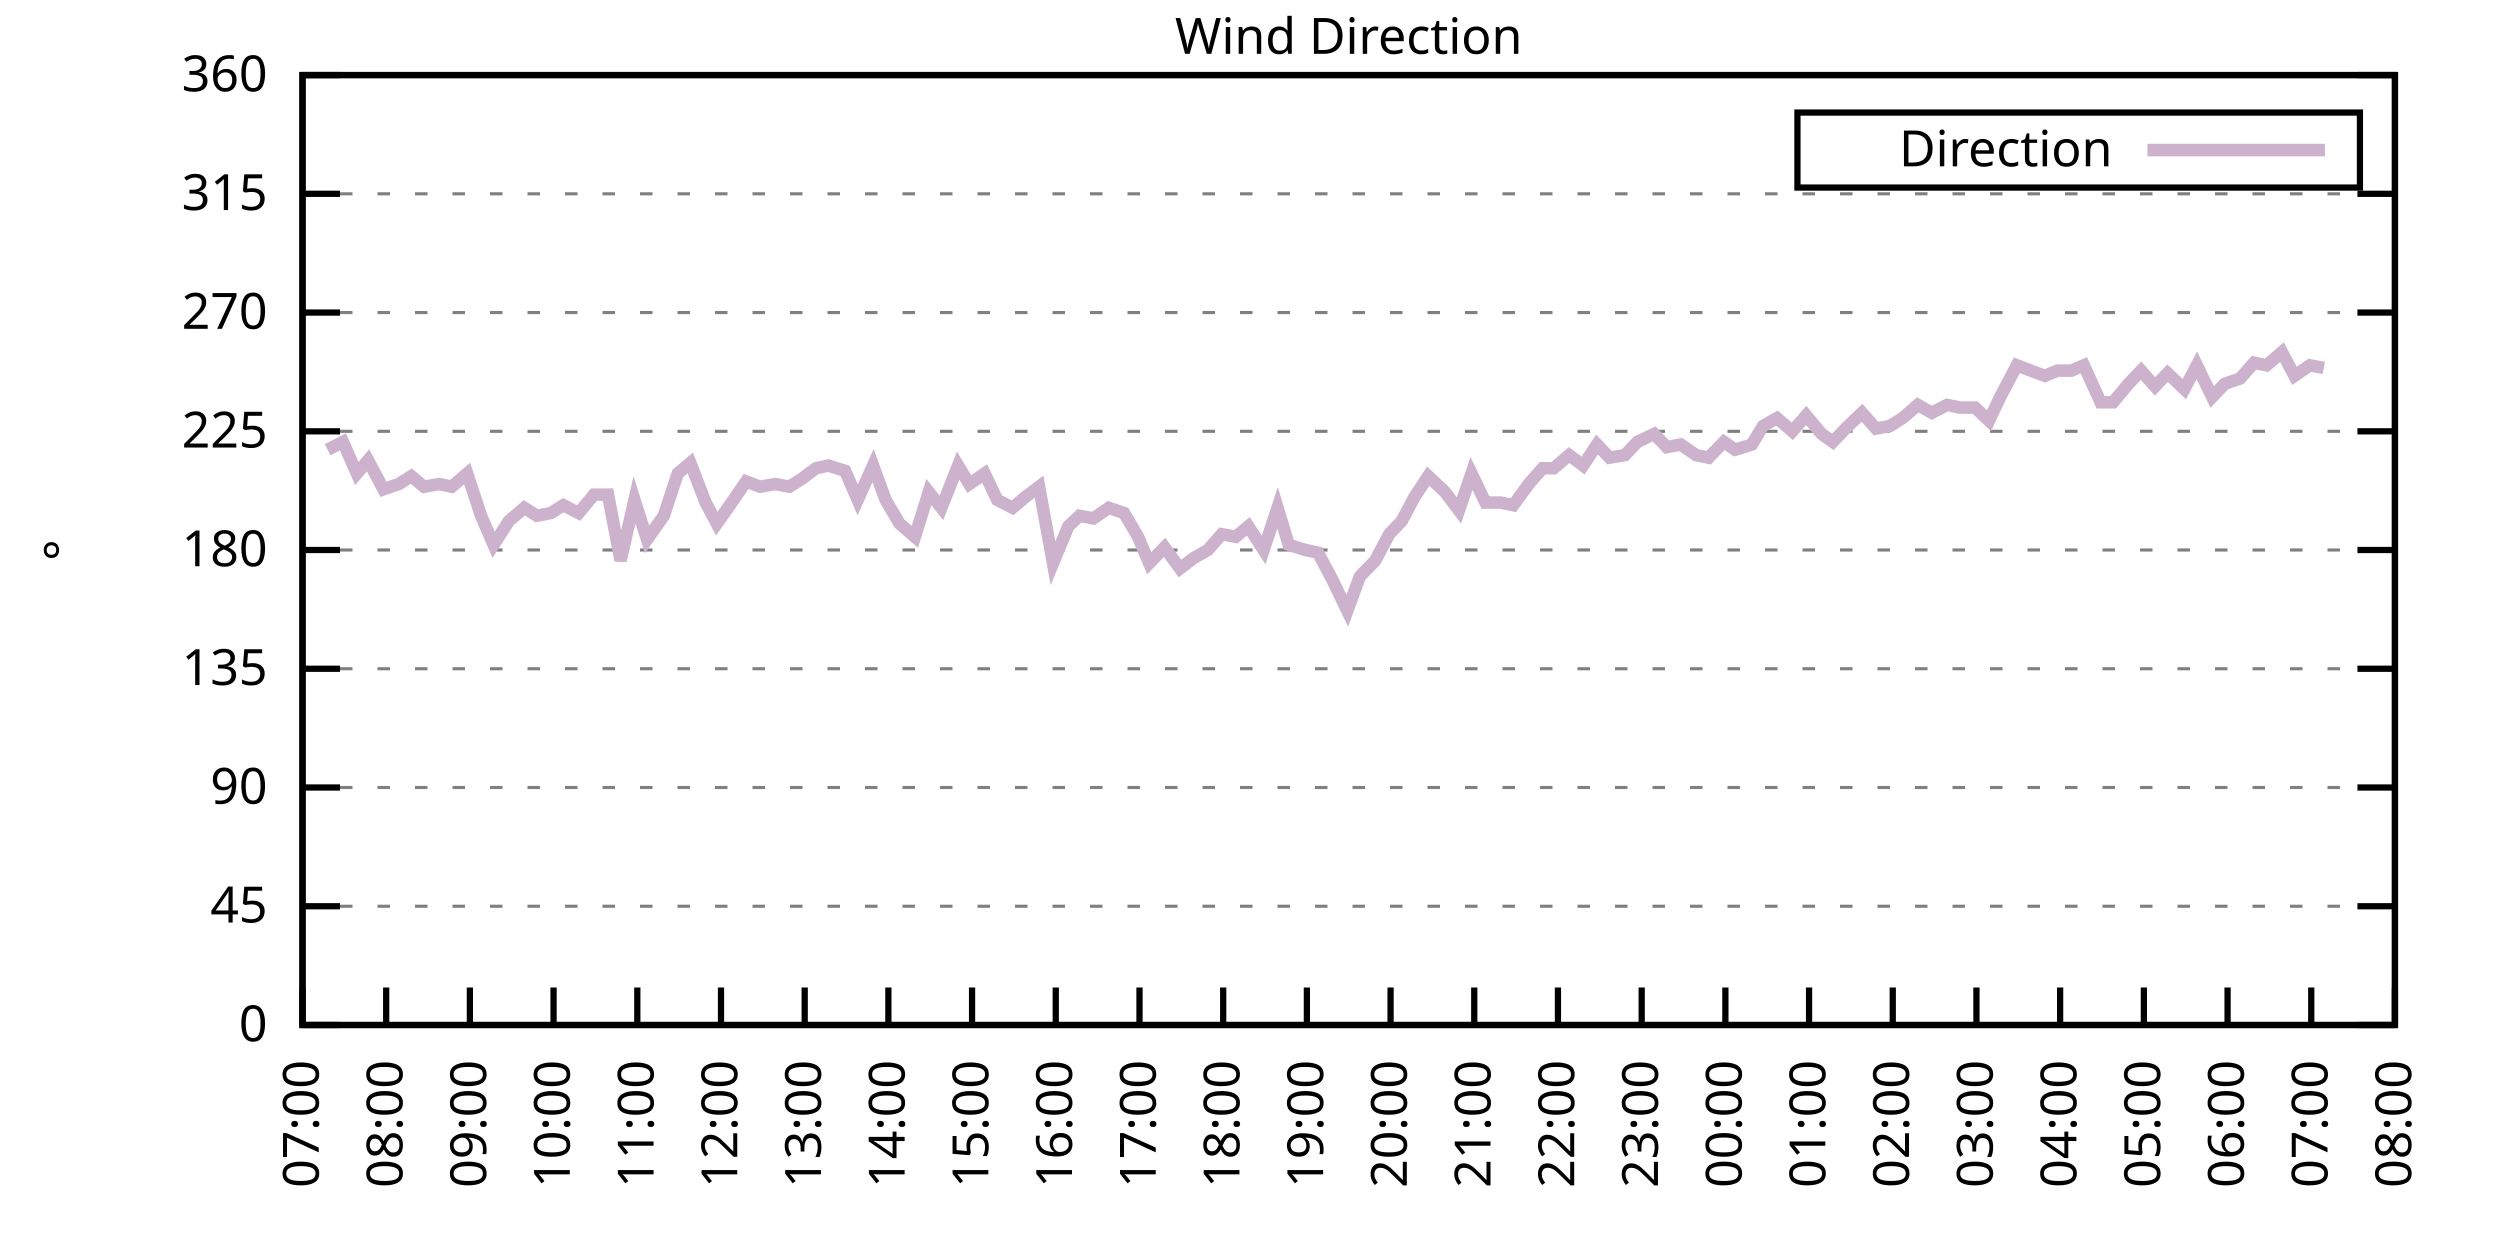
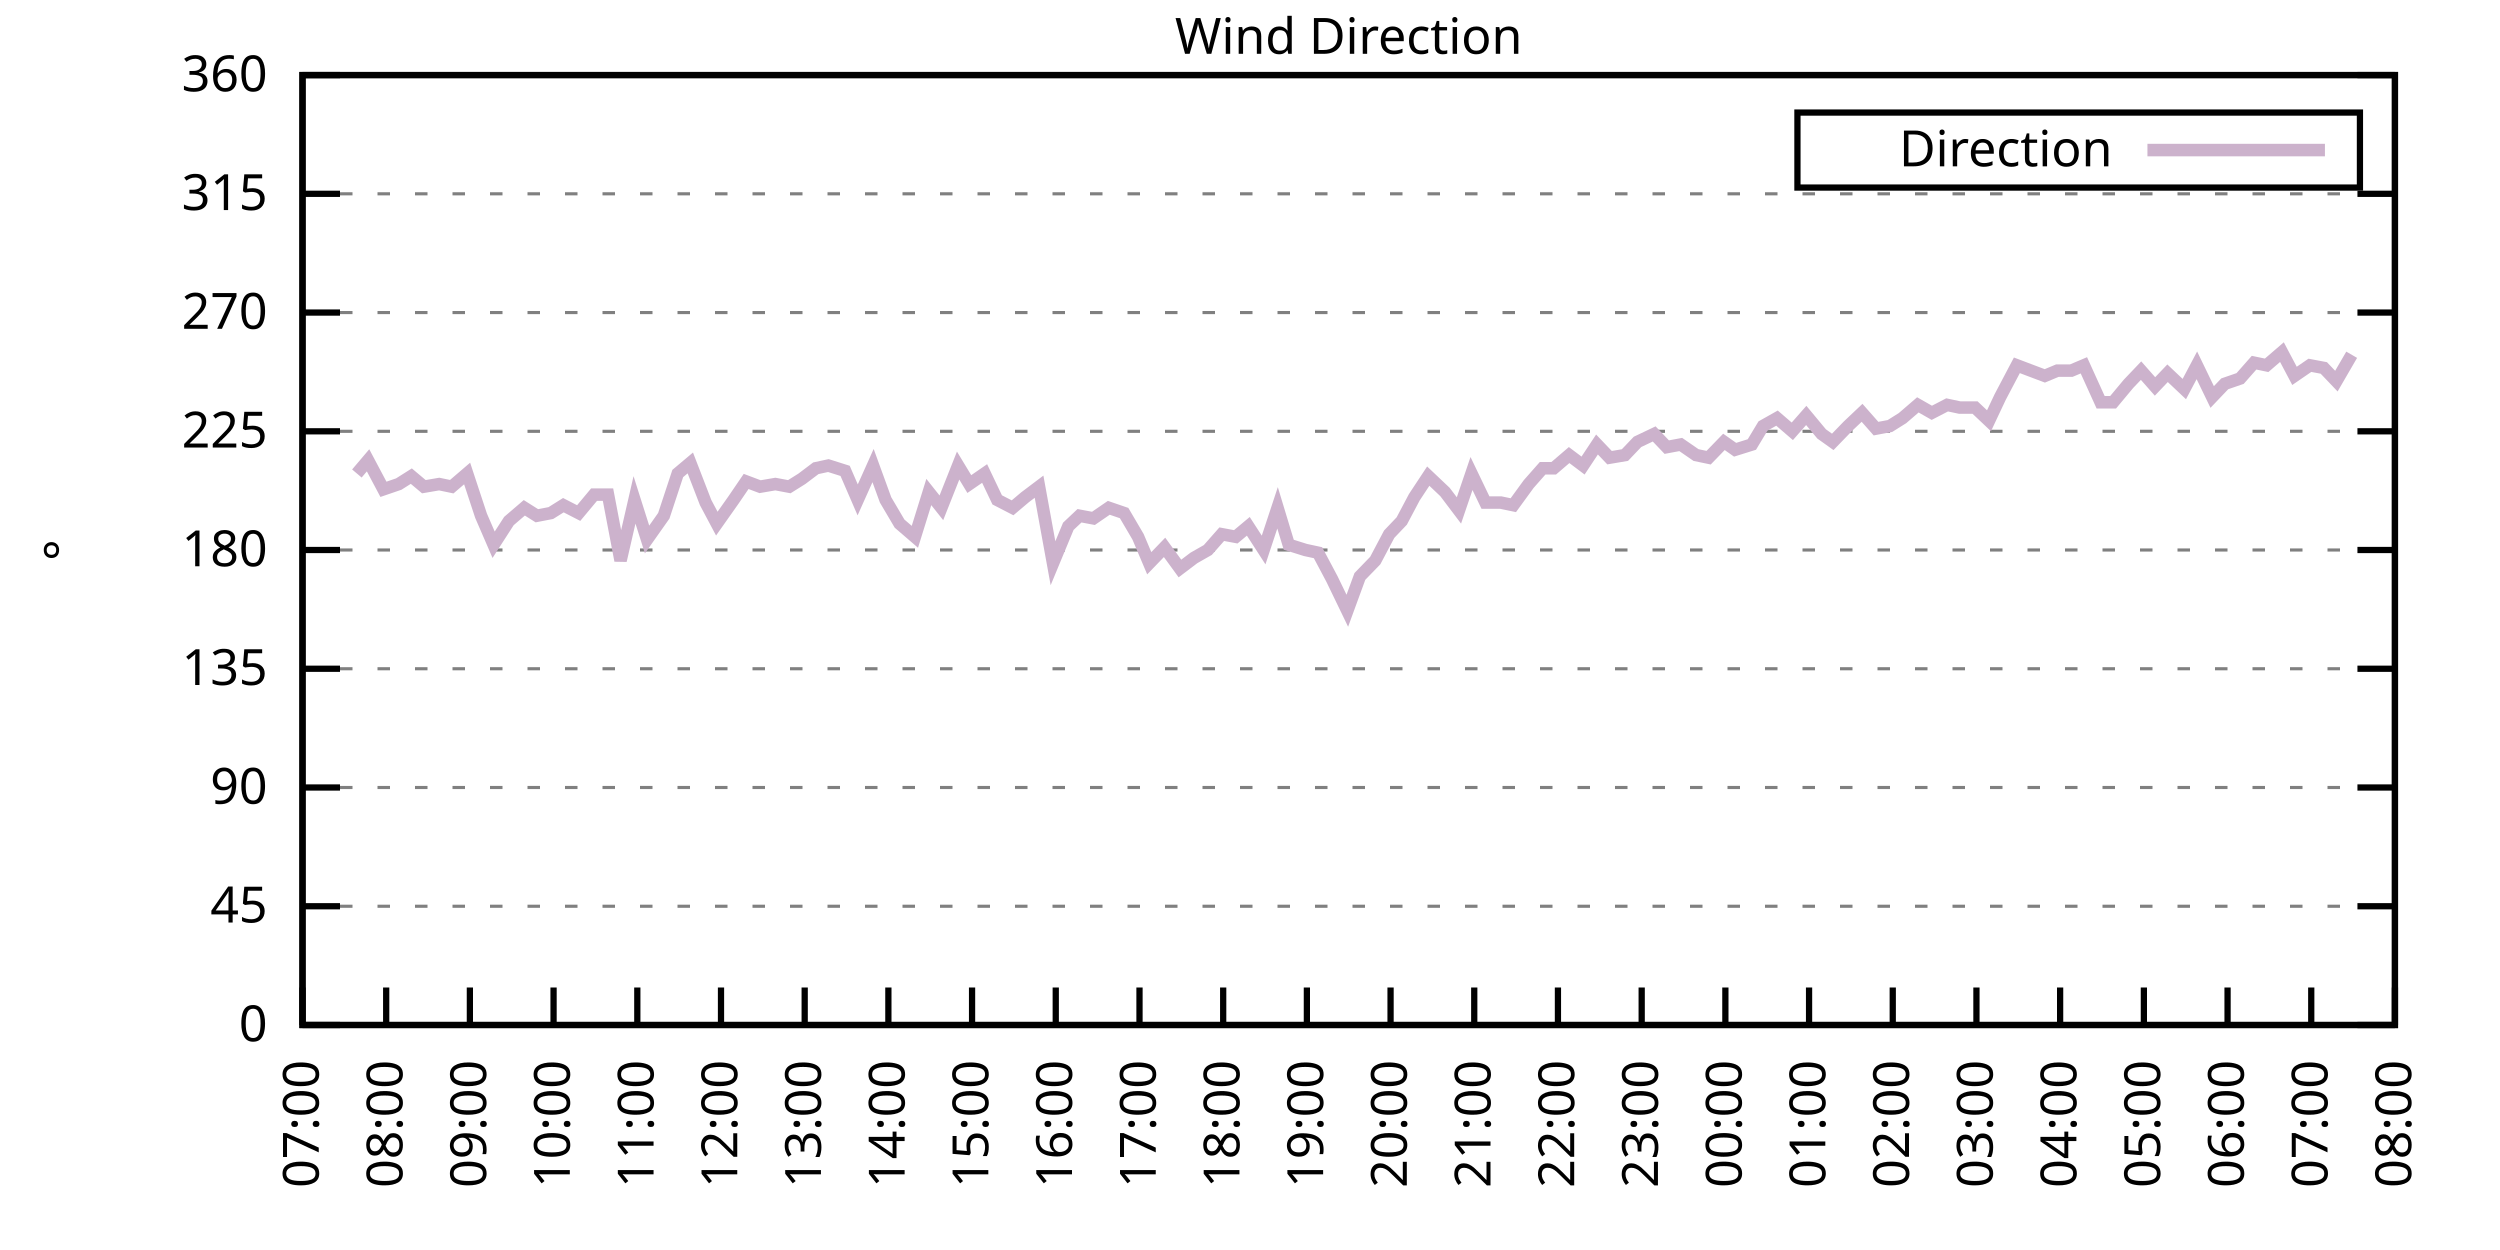
<svg xmlns="http://www.w3.org/2000/svg" xmlns:xlink="http://www.w3.org/1999/xlink" width="400" height="200" viewBox="0 0 400 200">
  <g id="gnuplot_canvas">
    <rect x="0" y="0" width="400" height="200" fill="none" />
    <defs>
      <circle id="gpDot" r="0.5" stroke-width="0.5" stroke="currentColor" />
      <path id="gpPt0" stroke-width="0.333" stroke="currentColor" d="M-1,0 h2 M0,-1 v2" />
      <path id="gpPt1" stroke-width="0.333" stroke="currentColor" d="M-1,-1 L1,1 M1,-1 L-1,1" />
      <path id="gpPt2" stroke-width="0.333" stroke="currentColor" d="M-1,0 L1,0 M0,-1 L0,1 M-1,-1 L1,1 M-1,1 L1,-1" />
      <rect id="gpPt3" stroke-width="0.333" stroke="currentColor" x="-1" y="-1" width="2" height="2" />
      <rect id="gpPt4" stroke-width="0.333" stroke="currentColor" fill="currentColor" x="-1" y="-1" width="2" height="2" />
      <circle id="gpPt5" stroke-width="0.333" stroke="currentColor" cx="0" cy="0" r="1" />
      <use xlink:href="#gpPt5" id="gpPt6" fill="currentColor" stroke="none" />
      <path id="gpPt7" stroke-width="0.333" stroke="currentColor" d="M0,-1.33 L-1.33,0.67 L1.33,0.67 z" />
      <use xlink:href="#gpPt7" id="gpPt8" fill="currentColor" stroke="none" />
      <use xlink:href="#gpPt7" id="gpPt9" stroke="currentColor" transform="rotate(180)" />
      <use xlink:href="#gpPt9" id="gpPt10" fill="currentColor" stroke="none" />
      <use xlink:href="#gpPt3" id="gpPt11" stroke="currentColor" transform="rotate(45)" />
      <use xlink:href="#gpPt11" id="gpPt12" fill="currentColor" stroke="none" />
      <path id="gpPt13" stroke-width="0.333" stroke="currentColor" d="M0,1.330 L1.265,0.411 L0.782,-1.067 L-0.782,-1.076 L-1.265,0.411 z" />
      <use xlink:href="#gpPt13" id="gpPt14" fill="currentColor" stroke="none" />
      <filter id="textbox" filterUnits="objectBoundingBox" x="0" y="0" height="1" width="1">
        <feFlood flood-color="white" flood-opacity="1" result="bgnd" />
        <feComposite in="SourceGraphic" in2="bgnd" operator="atop" />
      </filter>
      <filter id="greybox" filterUnits="objectBoundingBox" x="0" y="0" height="1" width="1">
        <feFlood flood-color="lightgrey" flood-opacity="1" result="grey" />
        <feComposite in="SourceGraphic" in2="grey" operator="atop" />
      </filter>
    </defs>
    <g fill="none" color="white" stroke="currentColor" stroke-width="1.00" stroke-linecap="butt" stroke-linejoin="miter">
</g>
    <g fill="none" color="black" stroke="currentColor" stroke-width="1.00" stroke-linecap="butt" stroke-linejoin="miter">
      <g stroke="none" shape-rendering="crispEdges">
        <polygon fill="rgb(255, 255, 255)" points="48.40,164.00 383.18,164.00 383.18,12.02 48.40,12.02 " />
      </g>
    </g>
    <g fill="none" color="black" stroke="currentColor" stroke-width="1.00" stroke-linecap="butt" stroke-linejoin="miter">
</g>
    <g fill="none" color="black" stroke="black" stroke-width="0.50" stroke-linecap="butt" stroke-linejoin="miter">
</g>
    <g fill="none" color="gray" stroke="currentColor" stroke-width="0.50" stroke-linecap="butt" stroke-linejoin="miter">
      <path stroke="gray" stroke-dasharray="2,4" class="gridline" d="M48.40,164.00 L383.19,164.00  " />
    </g>
    <g fill="none" color="gray" stroke="gray" stroke-width="1.00" stroke-linecap="butt" stroke-linejoin="miter">
</g>
    <g fill="none" color="black" stroke="currentColor" stroke-width="1.00" stroke-linecap="butt" stroke-linejoin="miter">
      <path stroke="black" d="M48.40,164.00 L54.40,164.00 M383.19,164.00 L377.19,164.00  " />
      <g transform="translate(42.80,166.60)" stroke="none" fill="black" font-family="Sans" font-size="8.00" text-anchor="end">
        <text>
          <tspan font-family="Sans"> 0</tspan>
        </text>
      </g>
    </g>
    <g fill="none" color="black" stroke="currentColor" stroke-width="1.00" stroke-linecap="butt" stroke-linejoin="miter">
</g>
    <g fill="none" color="black" stroke="black" stroke-width="0.50" stroke-linecap="butt" stroke-linejoin="miter">
</g>
    <g fill="none" color="gray" stroke="currentColor" stroke-width="0.50" stroke-linecap="butt" stroke-linejoin="miter">
      <path stroke="gray" stroke-dasharray="2,4" class="gridline" d="M48.40,145.00 L383.19,145.00  " />
    </g>
    <g fill="none" color="gray" stroke="gray" stroke-width="1.00" stroke-linecap="butt" stroke-linejoin="miter">
</g>
    <g fill="none" color="black" stroke="currentColor" stroke-width="1.00" stroke-linecap="butt" stroke-linejoin="miter">
      <path stroke="black" d="M48.40,145.00 L54.40,145.00 M383.19,145.00 L377.19,145.00  " />
      <g transform="translate(42.80,147.60)" stroke="none" fill="black" font-family="Sans" font-size="8.00" text-anchor="end">
        <text>
          <tspan font-family="Sans"> 45</tspan>
        </text>
      </g>
    </g>
    <g fill="none" color="black" stroke="currentColor" stroke-width="1.00" stroke-linecap="butt" stroke-linejoin="miter">
</g>
    <g fill="none" color="black" stroke="black" stroke-width="0.50" stroke-linecap="butt" stroke-linejoin="miter">
</g>
    <g fill="none" color="gray" stroke="currentColor" stroke-width="0.50" stroke-linecap="butt" stroke-linejoin="miter">
      <path stroke="gray" stroke-dasharray="2,4" class="gridline" d="M48.40,126.00 L383.19,126.00  " />
    </g>
    <g fill="none" color="gray" stroke="gray" stroke-width="1.00" stroke-linecap="butt" stroke-linejoin="miter">
</g>
    <g fill="none" color="black" stroke="currentColor" stroke-width="1.00" stroke-linecap="butt" stroke-linejoin="miter">
      <path stroke="black" d="M48.40,126.00 L54.40,126.00 M383.19,126.00 L377.19,126.00  " />
      <g transform="translate(42.80,128.60)" stroke="none" fill="black" font-family="Sans" font-size="8.00" text-anchor="end">
        <text>
          <tspan font-family="Sans"> 90</tspan>
        </text>
      </g>
    </g>
    <g fill="none" color="black" stroke="currentColor" stroke-width="1.00" stroke-linecap="butt" stroke-linejoin="miter">
</g>
    <g fill="none" color="black" stroke="black" stroke-width="0.50" stroke-linecap="butt" stroke-linejoin="miter">
</g>
    <g fill="none" color="gray" stroke="currentColor" stroke-width="0.50" stroke-linecap="butt" stroke-linejoin="miter">
      <path stroke="gray" stroke-dasharray="2,4" class="gridline" d="M48.40,107.00 L383.19,107.00  " />
    </g>
    <g fill="none" color="gray" stroke="gray" stroke-width="1.00" stroke-linecap="butt" stroke-linejoin="miter">
</g>
    <g fill="none" color="black" stroke="currentColor" stroke-width="1.00" stroke-linecap="butt" stroke-linejoin="miter">
      <path stroke="black" d="M48.40,107.00 L54.40,107.00 M383.19,107.00 L377.19,107.00  " />
      <g transform="translate(42.80,109.60)" stroke="none" fill="black" font-family="Sans" font-size="8.00" text-anchor="end">
        <text>
          <tspan font-family="Sans"> 135</tspan>
        </text>
      </g>
    </g>
    <g fill="none" color="black" stroke="currentColor" stroke-width="1.00" stroke-linecap="butt" stroke-linejoin="miter">
</g>
    <g fill="none" color="black" stroke="black" stroke-width="0.50" stroke-linecap="butt" stroke-linejoin="miter">
</g>
    <g fill="none" color="gray" stroke="currentColor" stroke-width="0.50" stroke-linecap="butt" stroke-linejoin="miter">
      <path stroke="gray" stroke-dasharray="2,4" class="gridline" d="M48.40,88.00 L383.19,88.00  " />
    </g>
    <g fill="none" color="gray" stroke="gray" stroke-width="1.00" stroke-linecap="butt" stroke-linejoin="miter">
</g>
    <g fill="none" color="black" stroke="currentColor" stroke-width="1.00" stroke-linecap="butt" stroke-linejoin="miter">
      <path stroke="black" d="M48.40,88.00 L54.40,88.00 M383.19,88.00 L377.19,88.00  " />
      <g transform="translate(42.80,90.60)" stroke="none" fill="black" font-family="Sans" font-size="8.00" text-anchor="end">
        <text>
          <tspan font-family="Sans"> 180</tspan>
        </text>
      </g>
    </g>
    <g fill="none" color="black" stroke="currentColor" stroke-width="1.00" stroke-linecap="butt" stroke-linejoin="miter">
</g>
    <g fill="none" color="black" stroke="black" stroke-width="0.50" stroke-linecap="butt" stroke-linejoin="miter">
</g>
    <g fill="none" color="gray" stroke="currentColor" stroke-width="0.50" stroke-linecap="butt" stroke-linejoin="miter">
      <path stroke="gray" stroke-dasharray="2,4" class="gridline" d="M48.40,69.01 L383.19,69.01  " />
    </g>
    <g fill="none" color="gray" stroke="gray" stroke-width="1.00" stroke-linecap="butt" stroke-linejoin="miter">
</g>
    <g fill="none" color="black" stroke="currentColor" stroke-width="1.00" stroke-linecap="butt" stroke-linejoin="miter">
      <path stroke="black" d="M48.40,69.01 L54.40,69.01 M383.19,69.01 L377.19,69.01  " />
      <g transform="translate(42.80,71.61)" stroke="none" fill="black" font-family="Sans" font-size="8.00" text-anchor="end">
        <text>
          <tspan font-family="Sans"> 225</tspan>
        </text>
      </g>
    </g>
    <g fill="none" color="black" stroke="currentColor" stroke-width="1.00" stroke-linecap="butt" stroke-linejoin="miter">
</g>
    <g fill="none" color="black" stroke="black" stroke-width="0.50" stroke-linecap="butt" stroke-linejoin="miter">
</g>
    <g fill="none" color="gray" stroke="currentColor" stroke-width="0.50" stroke-linecap="butt" stroke-linejoin="miter">
      <path stroke="gray" stroke-dasharray="2,4" class="gridline" d="M48.40,50.01 L383.19,50.01  " />
    </g>
    <g fill="none" color="gray" stroke="gray" stroke-width="1.00" stroke-linecap="butt" stroke-linejoin="miter">
</g>
    <g fill="none" color="black" stroke="currentColor" stroke-width="1.00" stroke-linecap="butt" stroke-linejoin="miter">
      <path stroke="black" d="M48.40,50.01 L54.40,50.01 M383.19,50.01 L377.19,50.01  " />
      <g transform="translate(42.80,52.61)" stroke="none" fill="black" font-family="Sans" font-size="8.00" text-anchor="end">
        <text>
          <tspan font-family="Sans"> 270</tspan>
        </text>
      </g>
    </g>
    <g fill="none" color="black" stroke="currentColor" stroke-width="1.00" stroke-linecap="butt" stroke-linejoin="miter">
</g>
    <g fill="none" color="black" stroke="black" stroke-width="0.50" stroke-linecap="butt" stroke-linejoin="miter">
</g>
    <g fill="none" color="gray" stroke="currentColor" stroke-width="0.50" stroke-linecap="butt" stroke-linejoin="miter">
      <path stroke="gray" stroke-dasharray="2,4" class="gridline" d="M48.40,31.01 L383.19,31.01  " />
    </g>
    <g fill="none" color="gray" stroke="gray" stroke-width="1.00" stroke-linecap="butt" stroke-linejoin="miter">
</g>
    <g fill="none" color="black" stroke="currentColor" stroke-width="1.00" stroke-linecap="butt" stroke-linejoin="miter">
      <path stroke="black" d="M48.40,31.01 L54.40,31.01 M383.19,31.01 L377.19,31.01  " />
      <g transform="translate(42.80,33.61)" stroke="none" fill="black" font-family="Sans" font-size="8.00" text-anchor="end">
        <text>
          <tspan font-family="Sans"> 315</tspan>
        </text>
      </g>
    </g>
    <g fill="none" color="black" stroke="currentColor" stroke-width="1.00" stroke-linecap="butt" stroke-linejoin="miter">
</g>
    <g fill="none" color="black" stroke="black" stroke-width="0.50" stroke-linecap="butt" stroke-linejoin="miter">
</g>
    <g fill="none" color="gray" stroke="currentColor" stroke-width="0.50" stroke-linecap="butt" stroke-linejoin="miter">
      <path stroke="gray" stroke-dasharray="2,4" class="gridline" d="M48.40,12.01 L383.19,12.01  " />
    </g>
    <g fill="none" color="gray" stroke="gray" stroke-width="1.00" stroke-linecap="butt" stroke-linejoin="miter">
</g>
    <g fill="none" color="black" stroke="currentColor" stroke-width="1.00" stroke-linecap="butt" stroke-linejoin="miter">
      <path stroke="black" d="M48.40,12.01 L54.40,12.01 M383.19,12.01 L377.19,12.01  " />
      <g transform="translate(42.80,14.61)" stroke="none" fill="black" font-family="Sans" font-size="8.00" text-anchor="end">
        <text>
          <tspan font-family="Sans"> 360</tspan>
        </text>
      </g>
    </g>
    <g fill="none" color="black" stroke="currentColor" stroke-width="1.00" stroke-linecap="butt" stroke-linejoin="miter">
      <path stroke="black" d="M48.40,164.00 L48.40,158.00  " />
      <g transform="translate(51.00,169.60) rotate(270.00)" stroke="none" fill="black" font-family="Sans" font-size="8.00" text-anchor="end">
        <text>
          <tspan font-family="Sans">07:00</tspan>
        </text>
      </g>
    </g>
    <g fill="none" color="black" stroke="currentColor" stroke-width="1.00" stroke-linecap="butt" stroke-linejoin="miter">
      <path stroke="black" d="M61.79,164.00 L61.79,158.00  " />
      <g transform="translate(64.39,169.60) rotate(270.00)" stroke="none" fill="black" font-family="Sans" font-size="8.00" text-anchor="end">
        <text>
          <tspan font-family="Sans">08:00</tspan>
        </text>
      </g>
    </g>
    <g fill="none" color="black" stroke="currentColor" stroke-width="1.00" stroke-linecap="butt" stroke-linejoin="miter">
      <path stroke="black" d="M75.18,164.00 L75.18,158.00  " />
      <g transform="translate(77.78,169.60) rotate(270.00)" stroke="none" fill="black" font-family="Sans" font-size="8.00" text-anchor="end">
        <text>
          <tspan font-family="Sans">09:00</tspan>
        </text>
      </g>
    </g>
    <g fill="none" color="black" stroke="currentColor" stroke-width="1.00" stroke-linecap="butt" stroke-linejoin="miter">
      <path stroke="black" d="M88.57,164.00 L88.57,158.00  " />
      <g transform="translate(91.17,169.60) rotate(270.00)" stroke="none" fill="black" font-family="Sans" font-size="8.00" text-anchor="end">
        <text>
          <tspan font-family="Sans">10:00</tspan>
        </text>
      </g>
    </g>
    <g fill="none" color="black" stroke="currentColor" stroke-width="1.00" stroke-linecap="butt" stroke-linejoin="miter">
      <path stroke="black" d="M101.97,164.00 L101.97,158.00  " />
      <g transform="translate(104.57,169.60) rotate(270.00)" stroke="none" fill="black" font-family="Sans" font-size="8.00" text-anchor="end">
        <text>
          <tspan font-family="Sans">11:00</tspan>
        </text>
      </g>
    </g>
    <g fill="none" color="black" stroke="currentColor" stroke-width="1.00" stroke-linecap="butt" stroke-linejoin="miter">
      <path stroke="black" d="M115.36,164.00 L115.36,158.00  " />
      <g transform="translate(117.96,169.60) rotate(270.00)" stroke="none" fill="black" font-family="Sans" font-size="8.00" text-anchor="end">
        <text>
          <tspan font-family="Sans">12:00</tspan>
        </text>
      </g>
    </g>
    <g fill="none" color="black" stroke="currentColor" stroke-width="1.00" stroke-linecap="butt" stroke-linejoin="miter">
      <path stroke="black" d="M128.75,164.00 L128.75,158.00  " />
      <g transform="translate(131.35,169.60) rotate(270.00)" stroke="none" fill="black" font-family="Sans" font-size="8.00" text-anchor="end">
        <text>
          <tspan font-family="Sans">13:00</tspan>
        </text>
      </g>
    </g>
    <g fill="none" color="black" stroke="currentColor" stroke-width="1.00" stroke-linecap="butt" stroke-linejoin="miter">
      <path stroke="black" d="M142.14,164.00 L142.14,158.00  " />
      <g transform="translate(144.74,169.60) rotate(270.00)" stroke="none" fill="black" font-family="Sans" font-size="8.00" text-anchor="end">
        <text>
          <tspan font-family="Sans">14:00</tspan>
        </text>
      </g>
    </g>
    <g fill="none" color="black" stroke="currentColor" stroke-width="1.00" stroke-linecap="butt" stroke-linejoin="miter">
      <path stroke="black" d="M155.53,164.00 L155.53,158.00  " />
      <g transform="translate(158.13,169.60) rotate(270.00)" stroke="none" fill="black" font-family="Sans" font-size="8.00" text-anchor="end">
        <text>
          <tspan font-family="Sans">15:00</tspan>
        </text>
      </g>
    </g>
    <g fill="none" color="black" stroke="currentColor" stroke-width="1.00" stroke-linecap="butt" stroke-linejoin="miter">
      <path stroke="black" d="M168.92,164.00 L168.92,158.00  " />
      <g transform="translate(171.52,169.60) rotate(270.00)" stroke="none" fill="black" font-family="Sans" font-size="8.00" text-anchor="end">
        <text>
          <tspan font-family="Sans">16:00</tspan>
        </text>
      </g>
    </g>
    <g fill="none" color="black" stroke="currentColor" stroke-width="1.00" stroke-linecap="butt" stroke-linejoin="miter">
      <path stroke="black" d="M182.32,164.00 L182.32,158.00  " />
      <g transform="translate(184.92,169.60) rotate(270.00)" stroke="none" fill="black" font-family="Sans" font-size="8.00" text-anchor="end">
        <text>
          <tspan font-family="Sans">17:00</tspan>
        </text>
      </g>
    </g>
    <g fill="none" color="black" stroke="currentColor" stroke-width="1.00" stroke-linecap="butt" stroke-linejoin="miter">
      <path stroke="black" d="M195.71,164.00 L195.71,158.00  " />
      <g transform="translate(198.31,169.60) rotate(270.00)" stroke="none" fill="black" font-family="Sans" font-size="8.00" text-anchor="end">
        <text>
          <tspan font-family="Sans">18:00</tspan>
        </text>
      </g>
    </g>
    <g fill="none" color="black" stroke="currentColor" stroke-width="1.00" stroke-linecap="butt" stroke-linejoin="miter">
      <path stroke="black" d="M209.10,164.00 L209.10,158.00  " />
      <g transform="translate(211.70,169.60) rotate(270.00)" stroke="none" fill="black" font-family="Sans" font-size="8.00" text-anchor="end">
        <text>
          <tspan font-family="Sans">19:00</tspan>
        </text>
      </g>
    </g>
    <g fill="none" color="black" stroke="currentColor" stroke-width="1.00" stroke-linecap="butt" stroke-linejoin="miter">
      <path stroke="black" d="M222.49,164.00 L222.49,158.00  " />
      <g transform="translate(225.09,169.60) rotate(270.00)" stroke="none" fill="black" font-family="Sans" font-size="8.00" text-anchor="end">
        <text>
          <tspan font-family="Sans">20:00</tspan>
        </text>
      </g>
    </g>
    <g fill="none" color="black" stroke="currentColor" stroke-width="1.00" stroke-linecap="butt" stroke-linejoin="miter">
      <path stroke="black" d="M235.88,164.00 L235.88,158.00  " />
      <g transform="translate(238.48,169.60) rotate(270.00)" stroke="none" fill="black" font-family="Sans" font-size="8.00" text-anchor="end">
        <text>
          <tspan font-family="Sans">21:00</tspan>
        </text>
      </g>
    </g>
    <g fill="none" color="black" stroke="currentColor" stroke-width="1.00" stroke-linecap="butt" stroke-linejoin="miter">
      <path stroke="black" d="M249.27,164.00 L249.27,158.00  " />
      <g transform="translate(251.87,169.60) rotate(270.00)" stroke="none" fill="black" font-family="Sans" font-size="8.00" text-anchor="end">
        <text>
          <tspan font-family="Sans">22:00</tspan>
        </text>
      </g>
    </g>
    <g fill="none" color="black" stroke="currentColor" stroke-width="1.00" stroke-linecap="butt" stroke-linejoin="miter">
      <path stroke="black" d="M262.67,164.00 L262.67,158.00  " />
      <g transform="translate(265.27,169.60) rotate(270.00)" stroke="none" fill="black" font-family="Sans" font-size="8.00" text-anchor="end">
        <text>
          <tspan font-family="Sans">23:00</tspan>
        </text>
      </g>
    </g>
    <g fill="none" color="black" stroke="currentColor" stroke-width="1.00" stroke-linecap="butt" stroke-linejoin="miter">
      <path stroke="black" d="M276.06,164.00 L276.06,158.00  " />
      <g transform="translate(278.66,169.60) rotate(270.00)" stroke="none" fill="black" font-family="Sans" font-size="8.00" text-anchor="end">
        <text>
          <tspan font-family="Sans">00:00</tspan>
        </text>
      </g>
    </g>
    <g fill="none" color="black" stroke="currentColor" stroke-width="1.00" stroke-linecap="butt" stroke-linejoin="miter">
      <path stroke="black" d="M289.45,164.00 L289.45,158.00  " />
      <g transform="translate(292.05,169.60) rotate(270.00)" stroke="none" fill="black" font-family="Sans" font-size="8.00" text-anchor="end">
        <text>
          <tspan font-family="Sans">01:00</tspan>
        </text>
      </g>
    </g>
    <g fill="none" color="black" stroke="currentColor" stroke-width="1.00" stroke-linecap="butt" stroke-linejoin="miter">
      <path stroke="black" d="M302.84,164.00 L302.84,158.00  " />
      <g transform="translate(305.44,169.60) rotate(270.00)" stroke="none" fill="black" font-family="Sans" font-size="8.00" text-anchor="end">
        <text>
          <tspan font-family="Sans">02:00</tspan>
        </text>
      </g>
    </g>
    <g fill="none" color="black" stroke="currentColor" stroke-width="1.00" stroke-linecap="butt" stroke-linejoin="miter">
      <path stroke="black" d="M316.23,164.00 L316.23,158.00  " />
      <g transform="translate(318.83,169.60) rotate(270.00)" stroke="none" fill="black" font-family="Sans" font-size="8.00" text-anchor="end">
        <text>
          <tspan font-family="Sans">03:00</tspan>
        </text>
      </g>
    </g>
    <g fill="none" color="black" stroke="currentColor" stroke-width="1.00" stroke-linecap="butt" stroke-linejoin="miter">
      <path stroke="black" d="M329.62,164.00 L329.62,158.00  " />
      <g transform="translate(332.22,169.60) rotate(270.00)" stroke="none" fill="black" font-family="Sans" font-size="8.00" text-anchor="end">
        <text>
          <tspan font-family="Sans">04:00</tspan>
        </text>
      </g>
    </g>
    <g fill="none" color="black" stroke="currentColor" stroke-width="1.00" stroke-linecap="butt" stroke-linejoin="miter">
      <path stroke="black" d="M343.02,164.00 L343.02,158.00  " />
      <g transform="translate(345.62,169.60) rotate(270.00)" stroke="none" fill="black" font-family="Sans" font-size="8.00" text-anchor="end">
        <text>
          <tspan font-family="Sans">05:00</tspan>
        </text>
      </g>
    </g>
    <g fill="none" color="black" stroke="currentColor" stroke-width="1.00" stroke-linecap="butt" stroke-linejoin="miter">
      <path stroke="black" d="M356.41,164.00 L356.41,158.00  " />
      <g transform="translate(359.01,169.60) rotate(270.00)" stroke="none" fill="black" font-family="Sans" font-size="8.00" text-anchor="end">
        <text>
          <tspan font-family="Sans">06:00</tspan>
        </text>
      </g>
    </g>
    <g fill="none" color="black" stroke="currentColor" stroke-width="1.00" stroke-linecap="butt" stroke-linejoin="miter">
      <path stroke="black" d="M369.80,164.00 L369.80,158.00  " />
      <g transform="translate(372.40,169.60) rotate(270.00)" stroke="none" fill="black" font-family="Sans" font-size="8.00" text-anchor="end">
        <text>
          <tspan font-family="Sans">07:00</tspan>
        </text>
      </g>
    </g>
    <g fill="none" color="black" stroke="currentColor" stroke-width="1.00" stroke-linecap="butt" stroke-linejoin="miter">
      <path stroke="black" d="M383.19,164.00 L383.19,158.00  " />
      <g transform="translate(385.79,169.60) rotate(270.00)" stroke="none" fill="black" font-family="Sans" font-size="8.00" text-anchor="end">
        <text>
          <tspan font-family="Sans">08:00</tspan>
        </text>
      </g>
    </g>
    <g fill="none" color="black" stroke="currentColor" stroke-width="1.00" stroke-linecap="butt" stroke-linejoin="miter">
</g>
    <g fill="none" color="black" stroke="currentColor" stroke-width="1.00" stroke-linecap="butt" stroke-linejoin="miter">
      <path stroke="black" d="M48.40,12.01 L48.40,164.00 L383.19,164.00 L383.19,12.01 L48.40,12.01 Z  " />
    </g>
    <g fill="none" color="black" stroke="currentColor" stroke-width="1.00" stroke-linecap="butt" stroke-linejoin="miter">
</g>
    <g fill="none" color="black" stroke="currentColor" stroke-width="1.00" stroke-linecap="butt" stroke-linejoin="miter">
      <path stroke="black" d="M287.59,30.01 L287.59,18.01 L377.59,18.01 L377.59,30.01 L287.59,30.01 Z  " />
    </g>
    <g id="Wind_direction_plot_1">
      <g fill="none" color="white" stroke="black" stroke-width="2.00" stroke-linecap="butt" stroke-linejoin="miter">
</g>
      <g fill="none" color="black" stroke="currentColor" stroke-width="2.00" stroke-linecap="butt" stroke-linejoin="miter">
        <g transform="translate(337.99,26.61)" stroke="none" fill="black" font-family="Sans" font-size="8.00" text-anchor="end">
          <text>
            <tspan font-family="Sans">Direction</tspan>
          </text>
        </g>
      </g>
      <g fill="none" color="black" stroke="currentColor" stroke-width="2.00" stroke-linecap="butt" stroke-linejoin="miter">
-         <path stroke="rgb(204, 178, 204)" d="M343.59,24.01 L371.99,24.01 M52.42,71.96 L54.87,70.70 L57.10,75.76 L58.89,73.65 L61.35,78.29 L63.80,77.45   L65.81,76.18 L67.82,77.87 L70.27,77.45 L72.28,77.87 L74.74,75.76 L76.97,82.52 L78.98,87.16 L81.43,83.36   L83.89,81.25 L85.90,82.52 L88.13,82.09 L90.14,80.83 L92.59,82.09 L95.05,79.14 L97.28,79.14 L99.29,89.69   L101.52,79.98 L103.53,86.32 L106.21,82.52 L108.44,75.76 L110.45,74.07 L112.90,80.41 L114.69,83.78 L117.37,79.98   L119.38,77.03 L121.61,77.87 L124.06,77.45 L126.29,77.87 L128.30,76.61 L130.54,74.92 L132.54,74.49 L135.22,75.34   L137.23,79.98 L139.69,74.49 L141.69,79.98 L143.93,83.78 L146.38,85.89 L148.61,78.72 L150.62,81.25 L153.30,74.49   L155.09,77.45 L157.54,75.76 L159.55,79.98 L162.01,81.25 L164.01,79.56 L166.25,77.87 L168.48,90.12 L170.93,84.21   L172.72,82.52 L174.95,82.94 L177.41,81.25 L179.86,82.09 L182.09,85.89 L183.88,90.12 L186.33,87.58 L188.79,90.96   L191.02,89.27 L193.25,88.00 L195.48,85.47 L197.72,85.89 L199.73,84.21 L202.18,88.00 L204.41,81.25 L206.20,87.16   L208.88,88.00 L210.88,88.43 L213.12,92.65 L215.57,97.72 L217.58,92.23 L220.04,89.69 L222.27,85.47 L224.28,83.36   L226.29,79.56 L228.52,76.18 L231.20,78.72 L233.43,81.67 L235.44,75.76 L237.67,80.41 L240.12,80.41 L242.13,80.83   L244.59,77.45 L246.82,74.92 L248.60,74.92 L251.06,72.81 L253.29,74.49 L255.52,71.12 L257.53,73.23 L259.99,72.81   L262.00,70.70 L264.67,69.43 L266.68,71.54 L268.92,71.12 L271.37,72.81 L273.38,73.23 L275.83,70.70 L277.62,71.96   L280.30,71.12 L282.08,68.16 L284.32,66.90 L286.77,69.01 L289.00,66.47 L291.46,69.43 L293.24,70.70 L295.70,68.16   L297.93,66.05 L300.16,68.58 L302.39,68.16 L304.40,66.90 L306.86,64.78 L309.09,66.05 L311.54,64.78 L313.55,65.21   L316.01,65.21 L318.24,67.32 L320.03,63.52 L322.70,58.45 L324.94,59.30 L327.17,60.14 L329.18,59.30 L331.41,59.30   L333.42,58.45 L336.10,64.36 L338.10,64.36 L340.56,61.41 L342.57,59.30 L344.80,61.83 L346.81,59.72 L349.49,62.25   L351.50,58.45 L353.95,63.52 L355.96,61.41 L358.42,60.56 L360.65,58.03 L362.66,58.45 L365.11,56.34 L367.12,60.14   L369.58,58.45 L371.81,58.87  " />
+         <path stroke="rgb(204, 178, 204)" d="M343.59,24.01 L371.99,24.01 M57.10,75.76 L58.89,73.65 L61.35,78.29 L63.80,77.45 L65.81,76.18 L67.82,77.87   L70.27,77.45 L72.28,77.87 L74.74,75.76 L76.97,82.52 L78.98,87.16 L81.43,83.36 L83.89,81.25 L85.90,82.52   L88.13,82.09 L90.14,80.83 L92.59,82.09 L95.05,79.14 L97.28,79.14 L99.29,89.69 L101.52,79.98 L103.53,86.32   L106.21,82.52 L108.44,75.76 L110.45,74.07 L112.90,80.41 L114.69,83.78 L117.37,79.98 L119.38,77.03 L121.61,77.87   L124.06,77.45 L126.29,77.87 L128.30,76.61 L130.54,74.92 L132.54,74.49 L135.22,75.34 L137.23,79.98 L139.69,74.49   L141.69,79.98 L143.93,83.78 L146.38,85.89 L148.61,78.72 L150.62,81.25 L153.30,74.49 L155.09,77.45 L157.54,75.76   L159.55,79.98 L162.01,81.25 L164.01,79.56 L166.25,77.87 L168.48,90.12 L170.93,84.21 L172.72,82.52 L174.95,82.94   L177.41,81.25 L179.86,82.09 L182.09,85.89 L183.88,90.12 L186.33,87.58 L188.79,90.96 L191.02,89.27 L193.25,88.00   L195.48,85.47 L197.72,85.89 L199.73,84.21 L202.18,88.00 L204.41,81.25 L206.20,87.16 L208.88,88.00 L210.88,88.43   L213.12,92.65 L215.57,97.72 L217.58,92.23 L220.04,89.69 L222.27,85.47 L224.28,83.36 L226.29,79.56 L228.52,76.18   L231.20,78.72 L233.43,81.67 L235.44,75.76 L237.67,80.41 L240.12,80.41 L242.13,80.83 L244.59,77.45 L246.82,74.92   L248.60,74.92 L251.06,72.81 L253.29,74.49 L255.52,71.12 L257.53,73.23 L259.99,72.81 L262.00,70.70 L264.67,69.43   L266.68,71.54 L268.92,71.12 L271.37,72.81 L273.38,73.23 L275.83,70.70 L277.62,71.96 L280.30,71.12 L282.08,68.16   L284.32,66.90 L286.77,69.01 L289.00,66.47 L291.46,69.43 L293.24,70.70 L295.70,68.16 L297.93,66.05 L300.16,68.58   L302.39,68.16 L304.40,66.90 L306.86,64.78 L309.09,66.05 L311.54,64.78 L313.55,65.21 L316.01,65.21 L318.24,67.32   L320.03,63.52 L322.70,58.45 L324.94,59.30 L327.17,60.14 L329.18,59.30 L331.41,59.30 L333.42,58.45 L336.10,64.36   L338.10,64.36 L340.56,61.41 L342.57,59.30 L344.80,61.83 L346.81,59.72 L349.49,62.25 L351.50,58.45 L353.95,63.52   L355.96,61.41 L358.42,60.56 L360.65,58.03 L362.66,58.45 L365.11,56.34 L367.12,60.14 L369.58,58.45 L371.81,58.87   L373.82,60.98 L376.27,56.76  " />
      </g>
    </g>
    <g fill="none" color="black" stroke="currentColor" stroke-width="2.00" stroke-linecap="butt" stroke-linejoin="miter">
</g>
    <g fill="none" color="black" stroke="black" stroke-width="1.00" stroke-linecap="butt" stroke-linejoin="miter">
</g>
    <g fill="none" color="black" stroke="currentColor" stroke-width="1.00" stroke-linecap="butt" stroke-linejoin="miter">
      <path stroke="black" d="M48.40,12.01 L48.40,164.00 L383.19,164.00 L383.19,12.01 L48.40,12.01 Z  " />
      <g transform="translate(12.80,88.01) rotate(270.00)" stroke="none" fill="black" font-family="Sans" font-size="8.00" text-anchor="middle">
        <text>
          <tspan font-family="Sans">°</tspan>
        </text>
      </g>
    </g>
    <g fill="none" color="black" stroke="currentColor" stroke-width="1.00" stroke-linecap="butt" stroke-linejoin="miter">
</g>
    <g fill="none" color="black" stroke="currentColor" stroke-width="1.00" stroke-linecap="butt" stroke-linejoin="miter">
      <g transform="translate(215.79,8.61)" stroke="none" fill="black" font-family="Sans" font-size="8.00" text-anchor="middle">
        <text>
          <tspan font-family="Sans">Wind Direction</tspan>
        </text>
      </g>
    </g>
    <g fill="none" color="black" stroke="currentColor" stroke-width="1.00" stroke-linecap="butt" stroke-linejoin="miter">
</g>
  </g>
</svg>
